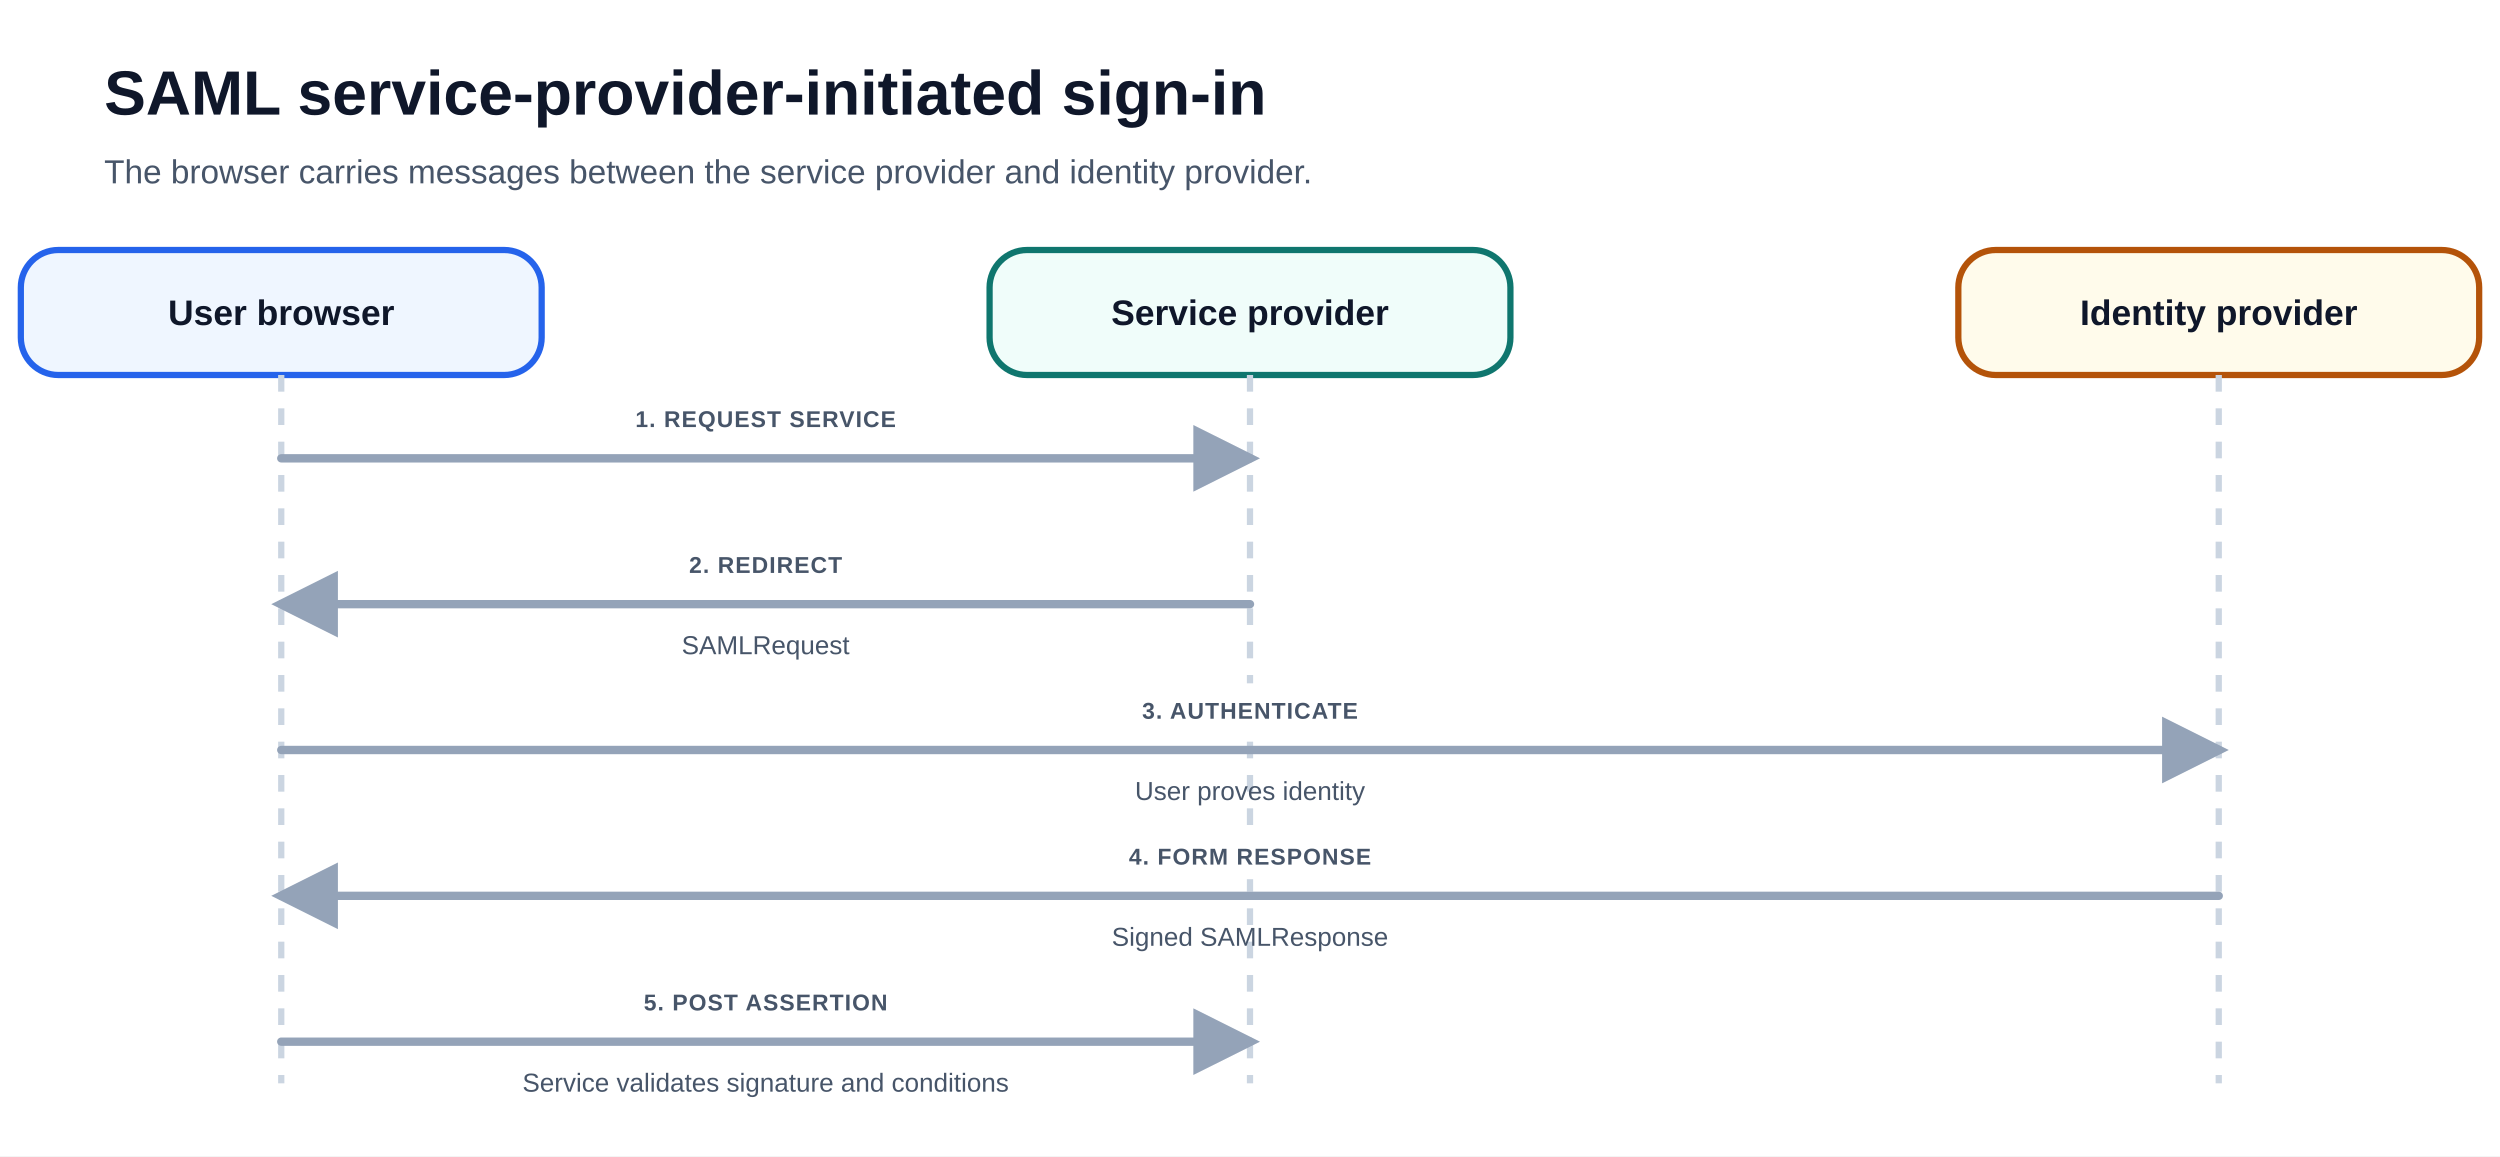
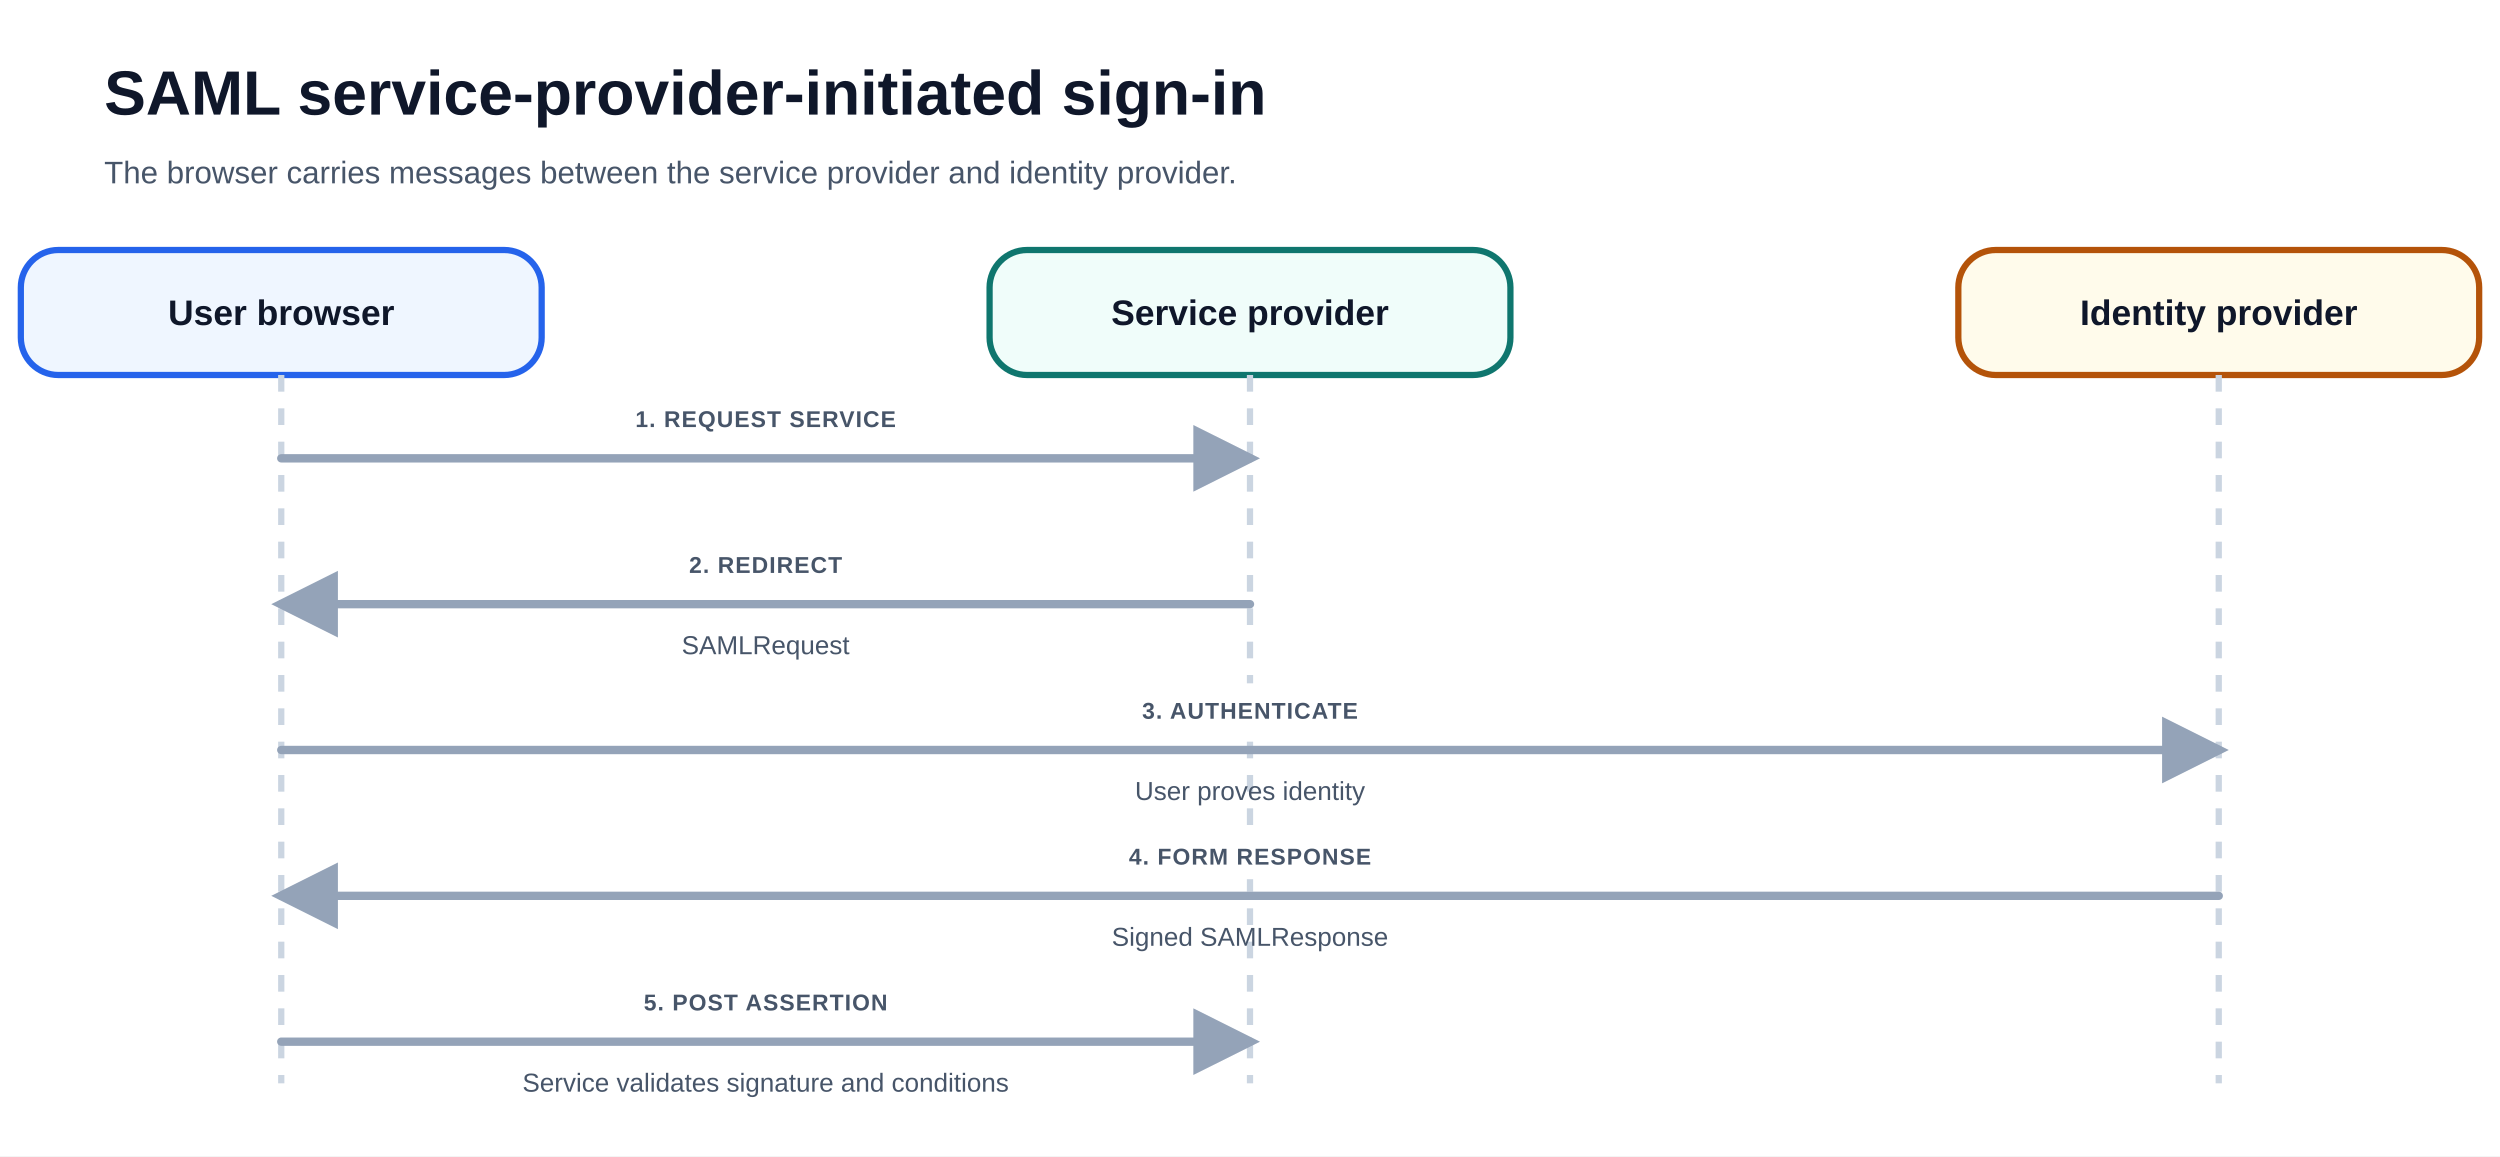
<svg xmlns="http://www.w3.org/2000/svg" viewBox="0 0 1200 555" font-family="-apple-system, BlinkMacSystemFont, 'Segoe UI', Arial, sans-serif" role="img" aria-labelledby="title description">
  <rect width="1200" height="555" fill="#ffffff" />
  <defs>
    <marker id="arrow" viewBox="0 0 10 10" refX="8.5" refY="5" markerWidth="8" markerHeight="8" orient="auto">
      <path d="M0 0 L10 5 L0 10Z" fill="#94a3b8" />
    </marker>
    <marker id="arrow-reverse" viewBox="0 0 10 10" refX="1.5" refY="5" markerWidth="8" markerHeight="8" orient="auto">
      <path d="M10 0 L0 5 L10 10Z" fill="#94a3b8" />
    </marker>
    <marker id="arrow-blue" viewBox="0 0 10 10" refX="8.5" refY="5" markerWidth="8" markerHeight="8" orient="auto">
      <path d="M0 0 L10 5 L0 10Z" fill="#2563eb" />
    </marker>
    <marker id="arrow-teal" viewBox="0 0 10 10" refX="8.5" refY="5" markerWidth="8" markerHeight="8" orient="auto">
      <path d="M0 0 L10 5 L0 10Z" fill="#0f766e" />
    </marker>
    <marker id="arrow-amber" viewBox="0 0 10 10" refX="8.5" refY="5" markerWidth="8" markerHeight="8" orient="auto">
      <path d="M0 0 L10 5 L0 10Z" fill="#b45309" />
    </marker>
    <marker id="arrow-violet" viewBox="0 0 10 10" refX="8.5" refY="5" markerWidth="8" markerHeight="8" orient="auto">
      <path d="M0 0 L10 5 L0 10Z" fill="#7c3aed" />
    </marker>
    <marker id="arrow-red" viewBox="0 0 10 10" refX="8.5" refY="5" markerWidth="8" markerHeight="8" orient="auto">
      <path d="M0 0 L10 5 L0 10Z" fill="#b91c1c" />
    </marker>
  </defs>
  <text x="50" y="55" font-size="30" font-weight="850" fill="#0f172a">SAML service-provider-initiated sign-in</text>
-   <text x="50" y="88" font-size="16" fill="#475569">The browser carries messages between the service provider and identity provider.</text>
+   <text x="50" y="88" font-size="15" fill="#475569">The browser carries messages between the service provider and identity provider.</text>
  <rect x="10" y="120" width="250" height="60" rx="18" fill="#eff6ff" stroke="#2563eb" stroke-width="3" />
  <text x="135" y="156" text-anchor="middle" font-size="17" font-weight="800" fill="#0f172a">User browser</text>
  <path d="M135 180 V520" stroke="#cbd5e1" stroke-width="3" stroke-dasharray="8 8" />
  <rect x="475" y="120" width="250" height="60" rx="18" fill="#f0fdfa" stroke="#0f766e" stroke-width="3" />
  <text x="600" y="156" text-anchor="middle" font-size="17" font-weight="800" fill="#0f172a">Service provider</text>
  <path d="M600 180 V520" stroke="#cbd5e1" stroke-width="3" stroke-dasharray="8 8" />
  <rect x="940" y="120" width="250" height="60" rx="18" fill="#fffbeb" stroke="#b45309" stroke-width="3" />
  <text x="1065" y="156" text-anchor="middle" font-size="17" font-weight="800" fill="#0f172a">Identity provider</text>
  <path d="M1065 180 V520" stroke="#cbd5e1" stroke-width="3" stroke-dasharray="8 8" />
  <path d="M135 220 L600 220" fill="none" stroke="#94a3b8" stroke-width="4" stroke-linecap="round" marker-end="url(#arrow)" />
  <rect x="302.7" y="188" width="129.6" height="24" rx="12" fill="#ffffff" />
  <text x="367.5" y="205" text-anchor="middle" font-size="11" font-weight="900" letter-spacing=".5" fill="#475569">1. REQUEST SERVICE</text>
  <path d="M600 290 L135 290" fill="none" stroke="#94a3b8" stroke-width="4" stroke-linecap="round" marker-end="url(#arrow)" />
  <rect x="305.5" y="258" width="124" height="24" rx="12" fill="#ffffff" />
  <text x="367.5" y="275" text-anchor="middle" font-size="11" font-weight="900" letter-spacing=".5" fill="#475569">2. REDIRECT</text>
  <text x="367.5" y="314" text-anchor="middle" font-size="12.5" font-weight="500" fill="#475569">SAMLRequest</text>
  <path d="M135 360 L1065 360" fill="none" stroke="#94a3b8" stroke-width="4" stroke-linecap="round" marker-end="url(#arrow)" />
  <rect x="538" y="328" width="124" height="24" rx="12" fill="#ffffff" />
  <text x="600" y="345" text-anchor="middle" font-size="11" font-weight="900" letter-spacing=".5" fill="#475569">3. AUTHENTICATE</text>
  <text x="600" y="384" text-anchor="middle" font-size="12.5" font-weight="500" fill="#475569">User proves identity</text>
  <path d="M1065 430 L135 430" fill="none" stroke="#94a3b8" stroke-width="4" stroke-linecap="round" marker-end="url(#arrow)" />
  <rect x="538" y="398" width="124" height="24" rx="12" fill="#ffffff" />
  <text x="600" y="415" text-anchor="middle" font-size="11" font-weight="900" letter-spacing=".5" fill="#475569">4. FORM RESPONSE</text>
  <text x="600" y="454" text-anchor="middle" font-size="12.5" font-weight="500" fill="#475569">Signed SAMLResponse</text>
  <path d="M135 500 L600 500" fill="none" stroke="#94a3b8" stroke-width="4" stroke-linecap="round" marker-end="url(#arrow)" />
  <rect x="305.5" y="468" width="124" height="24" rx="12" fill="#ffffff" />
  <text x="367.5" y="485" text-anchor="middle" font-size="11" font-weight="900" letter-spacing=".5" fill="#475569">5. POST ASSERTION</text>
  <text x="367.5" y="524" text-anchor="middle" font-size="12.5" font-weight="500" fill="#475569">Service validates signature and conditions</text>
</svg>
